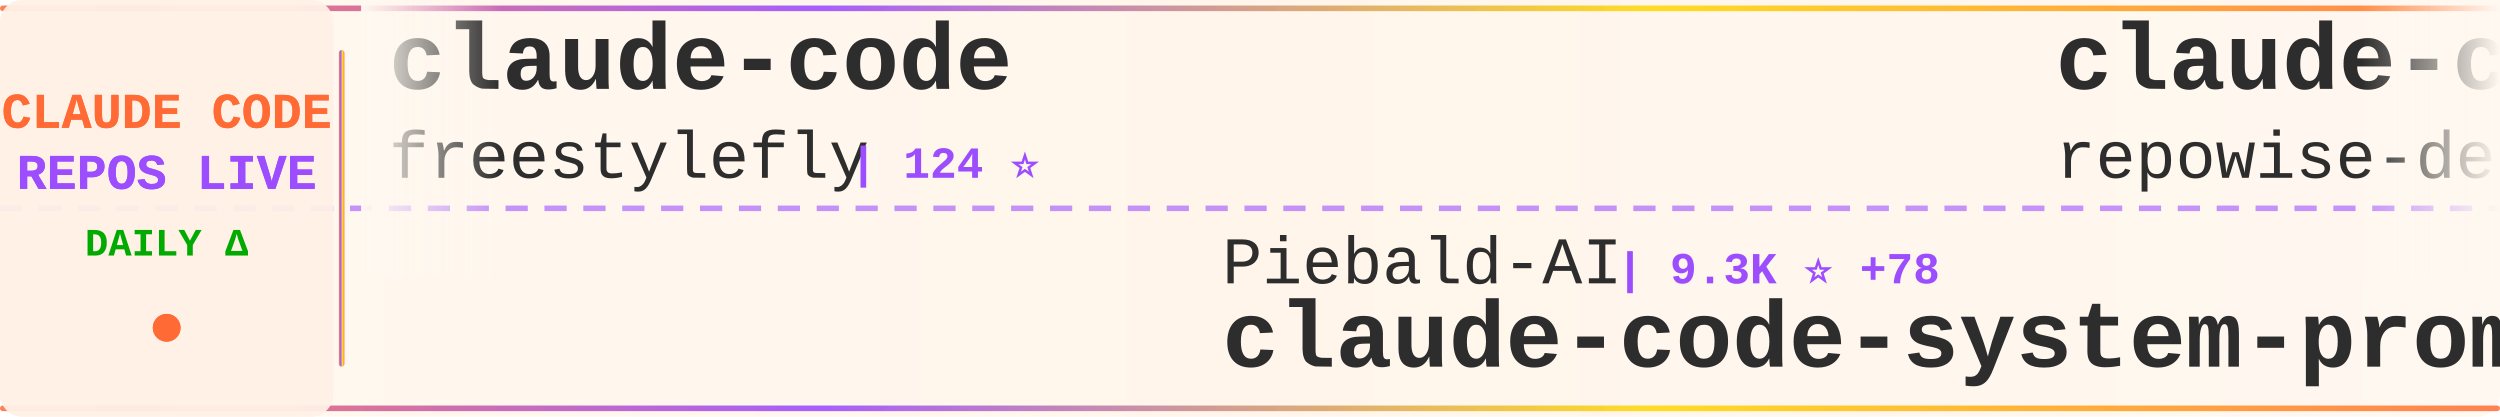
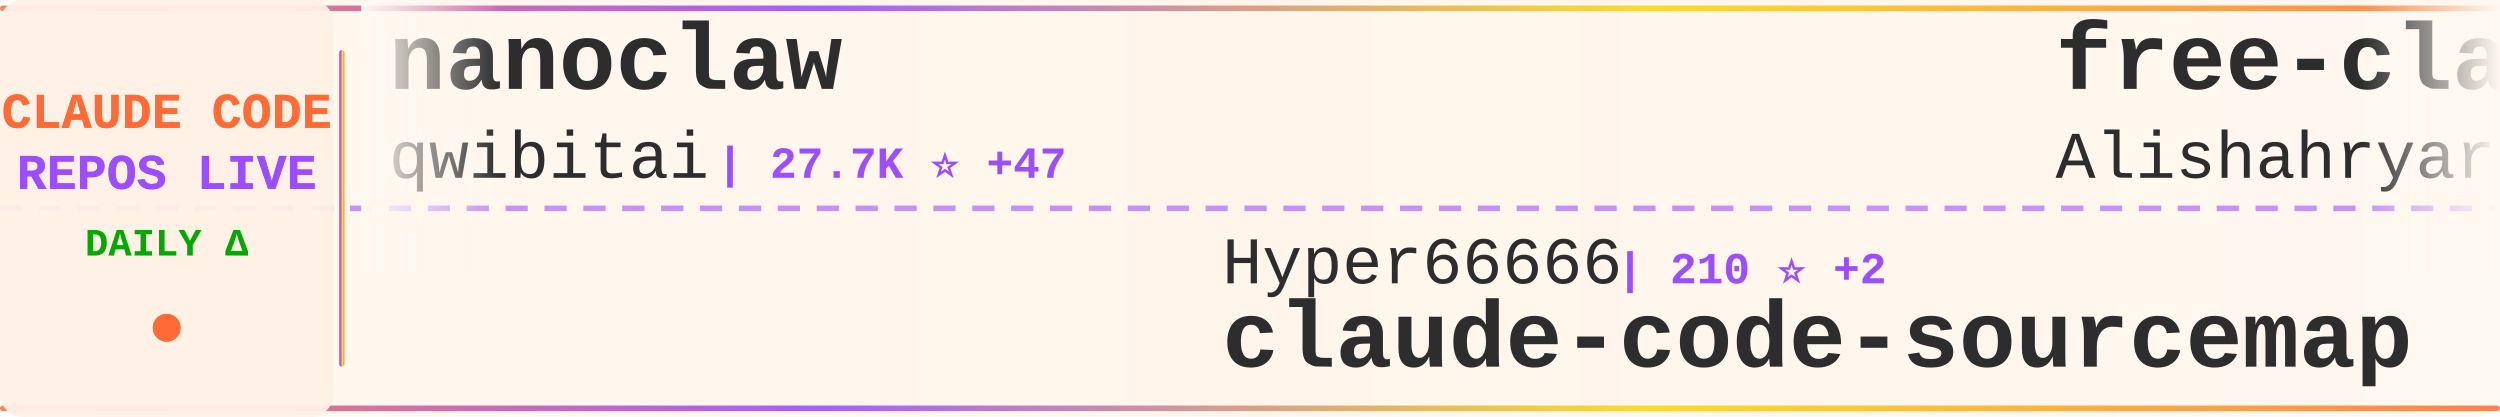
<svg xmlns="http://www.w3.org/2000/svg" width="900" height="150">
  <defs>
    <linearGradient id="tickerBg" x1="0%" y1="0%" x2="100%" y2="0%">
      <stop offset="0%" style="stop-color:#fff8f0;stop-opacity:0.98" />
      <stop offset="50%" style="stop-color:#fff5eb;stop-opacity:1" />
      <stop offset="100%" style="stop-color:#fff8f0;stop-opacity:0.98" />
    </linearGradient>
    <linearGradient id="borderGrad" x1="0%" y1="0%" x2="100%" y2="0%">
      <stop offset="0%" style="stop-color:#FF6B35;stop-opacity:0.85">
        <animate attributeName="stop-opacity" values="0.85;1;0.85" dur="2s" repeatCount="indefinite" />
      </stop>
      <stop offset="33%" style="stop-color:#9C4EFF;stop-opacity:0.9">
        <animate attributeName="stop-opacity" values="0.9;1;0.9" dur="2.2s" repeatCount="indefinite" />
      </stop>
      <stop offset="66%" style="stop-color:#FFD700;stop-opacity:0.85">
        <animate attributeName="stop-opacity" values="0.85;1;0.85" dur="1.8s" repeatCount="indefinite" />
      </stop>
      <stop offset="100%" style="stop-color:#FF6B35;stop-opacity:0.85">
        <animate attributeName="stop-opacity" values="0.85;1;0.85" dur="2s" repeatCount="indefinite" />
      </stop>
    </linearGradient>
    <filter id="textGlow">
      <feGaussianBlur stdDeviation="0.15" result="coloredBlur" />
      <feMerge>
        <feMergeNode in="coloredBlur" />
        <feMergeNode in="SourceGraphic" />
      </feMerge>
    </filter>
    <filter id="metricGlow">
      <feGaussianBlur stdDeviation="0.2" result="coloredBlur" />
      <feMerge>
        <feMergeNode in="coloredBlur" />
        <feMergeNode in="SourceGraphic" />
      </feMerge>
    </filter>
    <linearGradient id="leftFade" x1="0%" y1="0%" x2="100%" y2="0%">
      <stop offset="0%" style="stop-color:#fff8f0;stop-opacity:1" />
      <stop offset="100%" style="stop-color:#fff8f0;stop-opacity:0" />
    </linearGradient>
    <linearGradient id="rightFade" x1="0%" y1="0%" x2="100%" y2="0%">
      <stop offset="0%" style="stop-color:#fff8f0;stop-opacity:0" />
      <stop offset="100%" style="stop-color:#fff8f0;stop-opacity:1" />
    </linearGradient>
  </defs>
  <rect width="900" height="150" fill="url(#tickerBg)" rx="8" />
  <rect x="0" y="2" width="900" height="2" fill="url(#borderGrad)" rx="1" />
  <rect x="0" y="146" width="900" height="2" fill="url(#borderGrad)" rx="1" />
  <line x1="0" y1="75" x2="900" y2="75" stroke="#9C4EFF" stroke-width="2" stroke-dasharray="8 6" opacity="0.6" />
  <rect x="0" y="0" width="120" height="150" fill="#fff0e6" opacity="0.95" rx="8" />
  <text x="60" y="46" font-family="'Courier New', monospace" font-size="18" font-weight="bold" fill="#FF6B35" text-anchor="middle" filter="url(#textGlow)">
    CLAUDE CODE
  </text>
  <text x="60" y="68" font-family="'Courier New', monospace" font-size="18" font-weight="bold" fill="#9C4EFF" text-anchor="middle" filter="url(#textGlow)">
    REPOS LIVE
  </text>
  <text x="60" y="92" font-family="'Courier New', monospace" font-size="14" font-weight="bold" fill="#00aa00" text-anchor="middle">
    DAILY Δ
  </text>
  <circle cx="60" cy="118" r="5" fill="#FF6B35" filter="url(#metricGlow)">
    <animate attributeName="r" values="4;6;4" dur="1.5s" repeatCount="indefinite" />
    <animate attributeName="opacity" values="0.6;1;0.6" dur="1.5s" repeatCount="indefinite" />
  </circle>
  <rect x="122" y="18" width="2" height="114" fill="url(#borderGrad)" rx="1" />
  <clipPath id="tickerClip">
    <rect x="130" y="0" width="770" height="150" />
  </clipPath>
  <g clip-path="url(#tickerClip)">
    <g id="tickerItems">
      <animateTransform attributeName="transform" attributeType="XML" type="translate" from="0 0" to="-3000 0" dur="54s" repeatCount="indefinite" />
      <g transform="translate(0, 0)">
-         <text x="140" y="32" font-family="'Courier New', monospace" font-size="34" font-weight="bold" fill="#2d2d2d">claude-code</text>
-         <text x="140" y="64" font-family="'Courier New', monospace" font-size="24" font-weight="normal" fill="#2d2d2d" opacity="1.0">freestylefly</text>
-         <text x="306" y="64" font-family="'Courier New', monospace" font-size="16" font-weight="bold" fill="#9C4EFF"> | 124 ⭐</text>
+         <text x="140" y="32" font-family="'Courier New', monospace" font-size="34" font-weight="bold" fill="#2d2d2d">nanoclaw</text>
+         <text x="140" y="64" font-family="'Courier New', monospace" font-size="24" font-weight="normal" fill="#2d2d2d" opacity="1.0">qwibitai</text>
+         <text x="258" y="64" font-family="'Courier New', monospace" font-size="16" font-weight="bold" fill="#9C4EFF"> | 27.7K ⭐ +47</text>
      </g>
      <g transform="translate(300, 0)">
-         <text x="140" y="102" font-family="'Courier New', monospace" font-size="24" font-weight="normal" fill="#2d2d2d" opacity="1.0">Piebald-AI</text>
-         <text x="282" y="102" font-family="'Courier New', monospace" font-size="16" font-weight="bold" fill="#9C4EFF"> | 9.3K ⭐ +78</text>
-         <text x="140" y="132" font-family="'Courier New', monospace" font-size="34" font-weight="bold" fill="#2d2d2d">claude-code-system-promp...</text>
+         <text x="140" y="102" font-family="'Courier New', monospace" font-size="24" font-weight="normal" fill="#2d2d2d" opacity="1.0">Hyper66666</text>
+         <text x="282" y="102" font-family="'Courier New', monospace" font-size="16" font-weight="bold" fill="#9C4EFF"> | 210 ⭐ +2</text>
+         <text x="140" y="132" font-family="'Courier New', monospace" font-size="34" font-weight="bold" fill="#2d2d2d">claude-code-sourcemap</text>
      </g>
      <g transform="translate(600, 0)">
-         <text x="140" y="32" font-family="'Courier New', monospace" font-size="34" font-weight="bold" fill="#2d2d2d">claude-code-prompts</text>
-         <text x="140" y="64" font-family="'Courier New', monospace" font-size="24" font-weight="normal" fill="#2d2d2d" opacity="1.0">repowise-dev</text>
-         <text x="306" y="64" font-family="'Courier New', monospace" font-size="16" font-weight="bold" fill="#9C4EFF"> | 952 ⭐ +3</text>
+         <text x="140" y="32" font-family="'Courier New', monospace" font-size="34" font-weight="bold" fill="#2d2d2d">free-claude-code</text>
+         <text x="140" y="64" font-family="'Courier New', monospace" font-size="24" font-weight="normal" fill="#2d2d2d" opacity="1.0">Alishahryar1</text>
+         <text x="306" y="64" font-family="'Courier New', monospace" font-size="16" font-weight="bold" fill="#9C4EFF"> | 2.8K ⭐ +796</text>
      </g>
      <g transform="translate(900, 0)">
-         <text x="140" y="102" font-family="'Courier New', monospace" font-size="24" font-weight="normal" fill="#2d2d2d" opacity="1.0">Windy3f3f3f3f</text>
-         <text x="318" y="102" font-family="'Courier New', monospace" font-size="16" font-weight="bold" fill="#9C4EFF"> | 2.0K ⭐ +14</text>
-         <text x="140" y="132" font-family="'Courier New', monospace" font-size="34" font-weight="bold" fill="#2d2d2d">how-claude-code-works</text>
+         <text x="140" y="102" font-family="'Courier New', monospace" font-size="24" font-weight="normal" fill="#2d2d2d" opacity="1.0">feiskyer</text>
+         <text x="258" y="102" font-family="'Courier New', monospace" font-size="16" font-weight="bold" fill="#9C4EFF"> | 1.5K ⭐ +2</text>
+         <text x="140" y="132" font-family="'Courier New', monospace" font-size="34" font-weight="bold" fill="#2d2d2d">claude-code-settings</text>
      </g>
      <g transform="translate(1200, 0)">
-         <text x="140" y="32" font-family="'Courier New', monospace" font-size="34" font-weight="bold" fill="#2d2d2d">agents</text>
-         <text x="140" y="64" font-family="'Courier New', monospace" font-size="24" font-weight="normal" fill="#2d2d2d" opacity="1.0">wshobson</text>
-         <text x="258" y="64" font-family="'Courier New', monospace" font-size="16" font-weight="bold" fill="#9C4EFF"> | 34.0K ⭐ +79</text>
+         <text x="140" y="32" font-family="'Courier New', monospace" font-size="34" font-weight="bold" fill="#2d2d2d">claude-code-hooks-master...</text>
+         <text x="140" y="64" font-family="'Courier New', monospace" font-size="24" font-weight="normal" fill="#2d2d2d" opacity="1.0">disler</text>
+         <text x="234" y="64" font-family="'Courier New', monospace" font-size="16" font-weight="bold" fill="#9C4EFF"> | 3.5K ⭐ +2</text>
      </g>
      <g transform="translate(1500, 0)">
-         <text x="140" y="102" font-family="'Courier New', monospace" font-size="24" font-weight="normal" fill="#2d2d2d" opacity="1.0">musistudio</text>
-         <text x="282" y="102" font-family="'Courier New', monospace" font-size="16" font-weight="bold" fill="#9C4EFF"> | 32.7K ⭐ +68</text>
-         <text x="140" y="132" font-family="'Courier New', monospace" font-size="34" font-weight="bold" fill="#2d2d2d">claude-code-router</text>
+         <text x="140" y="102" font-family="'Courier New', monospace" font-size="24" font-weight="normal" fill="#2d2d2d" opacity="1.0">router-for-me</text>
+         <text x="318" y="102" font-family="'Courier New', monospace" font-size="16" font-weight="bold" fill="#9C4EFF"> | 28.0K ⭐ +239</text>
+         <text x="140" y="132" font-family="'Courier New', monospace" font-size="34" font-weight="bold" fill="#2d2d2d">CLIProxyAPI</text>
      </g>
      <g transform="translate(1800, 0)">
-         <text x="140" y="32" font-family="'Courier New', monospace" font-size="34" font-weight="bold" fill="#2d2d2d">claude-code-book</text>
-         <text x="140" y="64" font-family="'Courier New', monospace" font-size="24" font-weight="normal" fill="#2d2d2d" opacity="1.0">lintsinghua</text>
-         <text x="294" y="64" font-family="'Courier New', monospace" font-size="16" font-weight="bold" fill="#9C4EFF"> | 2.9K ⭐ +33</text>
+         <text x="140" y="32" font-family="'Courier New', monospace" font-size="34" font-weight="bold" fill="#2d2d2d">claude-code-pm-course</text>
+         <text x="140" y="64" font-family="'Courier New', monospace" font-size="24" font-weight="normal" fill="#2d2d2d" opacity="1.0">carlvellotti</text>
+         <text x="306" y="64" font-family="'Courier New', monospace" font-size="16" font-weight="bold" fill="#9C4EFF"> | 1.9K ⭐ +6</text>
      </g>
      <g transform="translate(2100, 0)">
-         <text x="140" y="102" font-family="'Courier New', monospace" font-size="24" font-weight="normal" fill="#2d2d2d" opacity="1.0">yasasbanukaofficial</text>
-         <text x="390" y="102" font-family="'Courier New', monospace" font-size="16" font-weight="bold" fill="#9C4EFF"> | 2.7K ⭐ +37</text>
+         <text x="140" y="102" font-family="'Courier New', monospace" font-size="24" font-weight="normal" fill="#2d2d2d" opacity="1.0">xorespesp</text>
+         <text x="270" y="102" font-family="'Courier New', monospace" font-size="16" font-weight="bold" fill="#9C4EFF"> | 221 ⭐ +2</text>
        <text x="140" y="132" font-family="'Courier New', monospace" font-size="34" font-weight="bold" fill="#2d2d2d">claude-code</text>
      </g>
      <g transform="translate(2400, 0)">
-         <text x="140" y="32" font-family="'Courier New', monospace" font-size="34" font-weight="bold" fill="#2d2d2d">claude-code</text>
-         <text x="140" y="64" font-family="'Courier New', monospace" font-size="24" font-weight="normal" fill="#2d2d2d" opacity="1.0">tanbiralam</text>
-         <text x="282" y="64" font-family="'Courier New', monospace" font-size="16" font-weight="bold" fill="#9C4EFF"> | 1.5K ⭐ +12</text>
+         <text x="140" y="32" font-family="'Courier New', monospace" font-size="34" font-weight="bold" fill="#2d2d2d">Open-ClaudeCode</text>
+         <text x="140" y="64" font-family="'Courier New', monospace" font-size="24" font-weight="normal" fill="#2d2d2d" opacity="1.0">LING71671</text>
+         <text x="270" y="64" font-family="'Courier New', monospace" font-size="16" font-weight="bold" fill="#9C4EFF"> | 767 ⭐ +1</text>
      </g>
      <g transform="translate(2700, 0)">
-         <text x="140" y="102" font-family="'Courier New', monospace" font-size="24" font-weight="normal" fill="#2d2d2d" opacity="1.0">luongnv89</text>
-         <text x="270" y="102" font-family="'Courier New', monospace" font-size="16" font-weight="bold" fill="#9C4EFF"> | 28.1K ⭐ +210</text>
-         <text x="140" y="132" font-family="'Courier New', monospace" font-size="34" font-weight="bold" fill="#2d2d2d">claude-howto</text>
+         <text x="140" y="102" font-family="'Courier New', monospace" font-size="24" font-weight="normal" fill="#2d2d2d" opacity="1.0">yasasbanukaofficial</text>
+         <text x="390" y="102" font-family="'Courier New', monospace" font-size="16" font-weight="bold" fill="#9C4EFF"> | 2.8K ⭐ +30</text>
+         <text x="140" y="132" font-family="'Courier New', monospace" font-size="34" font-weight="bold" fill="#2d2d2d">claude-code</text>
      </g>
      <g transform="translate(3000, 0)">
-         <text x="140" y="32" font-family="'Courier New', monospace" font-size="34" font-weight="bold" fill="#2d2d2d">claude-code</text>
-         <text x="140" y="64" font-family="'Courier New', monospace" font-size="24" font-weight="normal" fill="#2d2d2d" opacity="1.0">freestylefly</text>
-         <text x="306" y="64" font-family="'Courier New', monospace" font-size="16" font-weight="bold" fill="#9C4EFF"> | 124 ⭐</text>
+         <text x="140" y="32" font-family="'Courier New', monospace" font-size="34" font-weight="bold" fill="#2d2d2d">nanoclaw</text>
+         <text x="140" y="64" font-family="'Courier New', monospace" font-size="24" font-weight="normal" fill="#2d2d2d" opacity="1.0">qwibitai</text>
+         <text x="258" y="64" font-family="'Courier New', monospace" font-size="16" font-weight="bold" fill="#9C4EFF"> | 27.7K ⭐ +47</text>
      </g>
      <g transform="translate(3300, 0)">
-         <text x="140" y="102" font-family="'Courier New', monospace" font-size="24" font-weight="normal" fill="#2d2d2d" opacity="1.0">Piebald-AI</text>
-         <text x="282" y="102" font-family="'Courier New', monospace" font-size="16" font-weight="bold" fill="#9C4EFF"> | 9.3K ⭐ +78</text>
-         <text x="140" y="132" font-family="'Courier New', monospace" font-size="34" font-weight="bold" fill="#2d2d2d">claude-code-system-promp...</text>
+         <text x="140" y="102" font-family="'Courier New', monospace" font-size="24" font-weight="normal" fill="#2d2d2d" opacity="1.0">Hyper66666</text>
+         <text x="282" y="102" font-family="'Courier New', monospace" font-size="16" font-weight="bold" fill="#9C4EFF"> | 210 ⭐ +2</text>
+         <text x="140" y="132" font-family="'Courier New', monospace" font-size="34" font-weight="bold" fill="#2d2d2d">claude-code-sourcemap</text>
      </g>
      <g transform="translate(3600, 0)">
-         <text x="140" y="32" font-family="'Courier New', monospace" font-size="34" font-weight="bold" fill="#2d2d2d">claude-code-prompts</text>
-         <text x="140" y="64" font-family="'Courier New', monospace" font-size="24" font-weight="normal" fill="#2d2d2d" opacity="1.0">repowise-dev</text>
-         <text x="306" y="64" font-family="'Courier New', monospace" font-size="16" font-weight="bold" fill="#9C4EFF"> | 952 ⭐ +3</text>
+         <text x="140" y="32" font-family="'Courier New', monospace" font-size="34" font-weight="bold" fill="#2d2d2d">free-claude-code</text>
+         <text x="140" y="64" font-family="'Courier New', monospace" font-size="24" font-weight="normal" fill="#2d2d2d" opacity="1.0">Alishahryar1</text>
+         <text x="306" y="64" font-family="'Courier New', monospace" font-size="16" font-weight="bold" fill="#9C4EFF"> | 2.8K ⭐ +796</text>
      </g>
      <g transform="translate(3900, 0)">
-         <text x="140" y="102" font-family="'Courier New', monospace" font-size="24" font-weight="normal" fill="#2d2d2d" opacity="1.0">Windy3f3f3f3f</text>
-         <text x="318" y="102" font-family="'Courier New', monospace" font-size="16" font-weight="bold" fill="#9C4EFF"> | 2.0K ⭐ +14</text>
-         <text x="140" y="132" font-family="'Courier New', monospace" font-size="34" font-weight="bold" fill="#2d2d2d">how-claude-code-works</text>
+         <text x="140" y="102" font-family="'Courier New', monospace" font-size="24" font-weight="normal" fill="#2d2d2d" opacity="1.0">feiskyer</text>
+         <text x="258" y="102" font-family="'Courier New', monospace" font-size="16" font-weight="bold" fill="#9C4EFF"> | 1.5K ⭐ +2</text>
+         <text x="140" y="132" font-family="'Courier New', monospace" font-size="34" font-weight="bold" fill="#2d2d2d">claude-code-settings</text>
      </g>
    </g>
  </g>
  <rect x="130" y="0" width="50" height="100" fill="url(#leftFade)" />
  <rect x="850" y="0" width="50" height="100" fill="url(#rightFade)" />
</svg>
